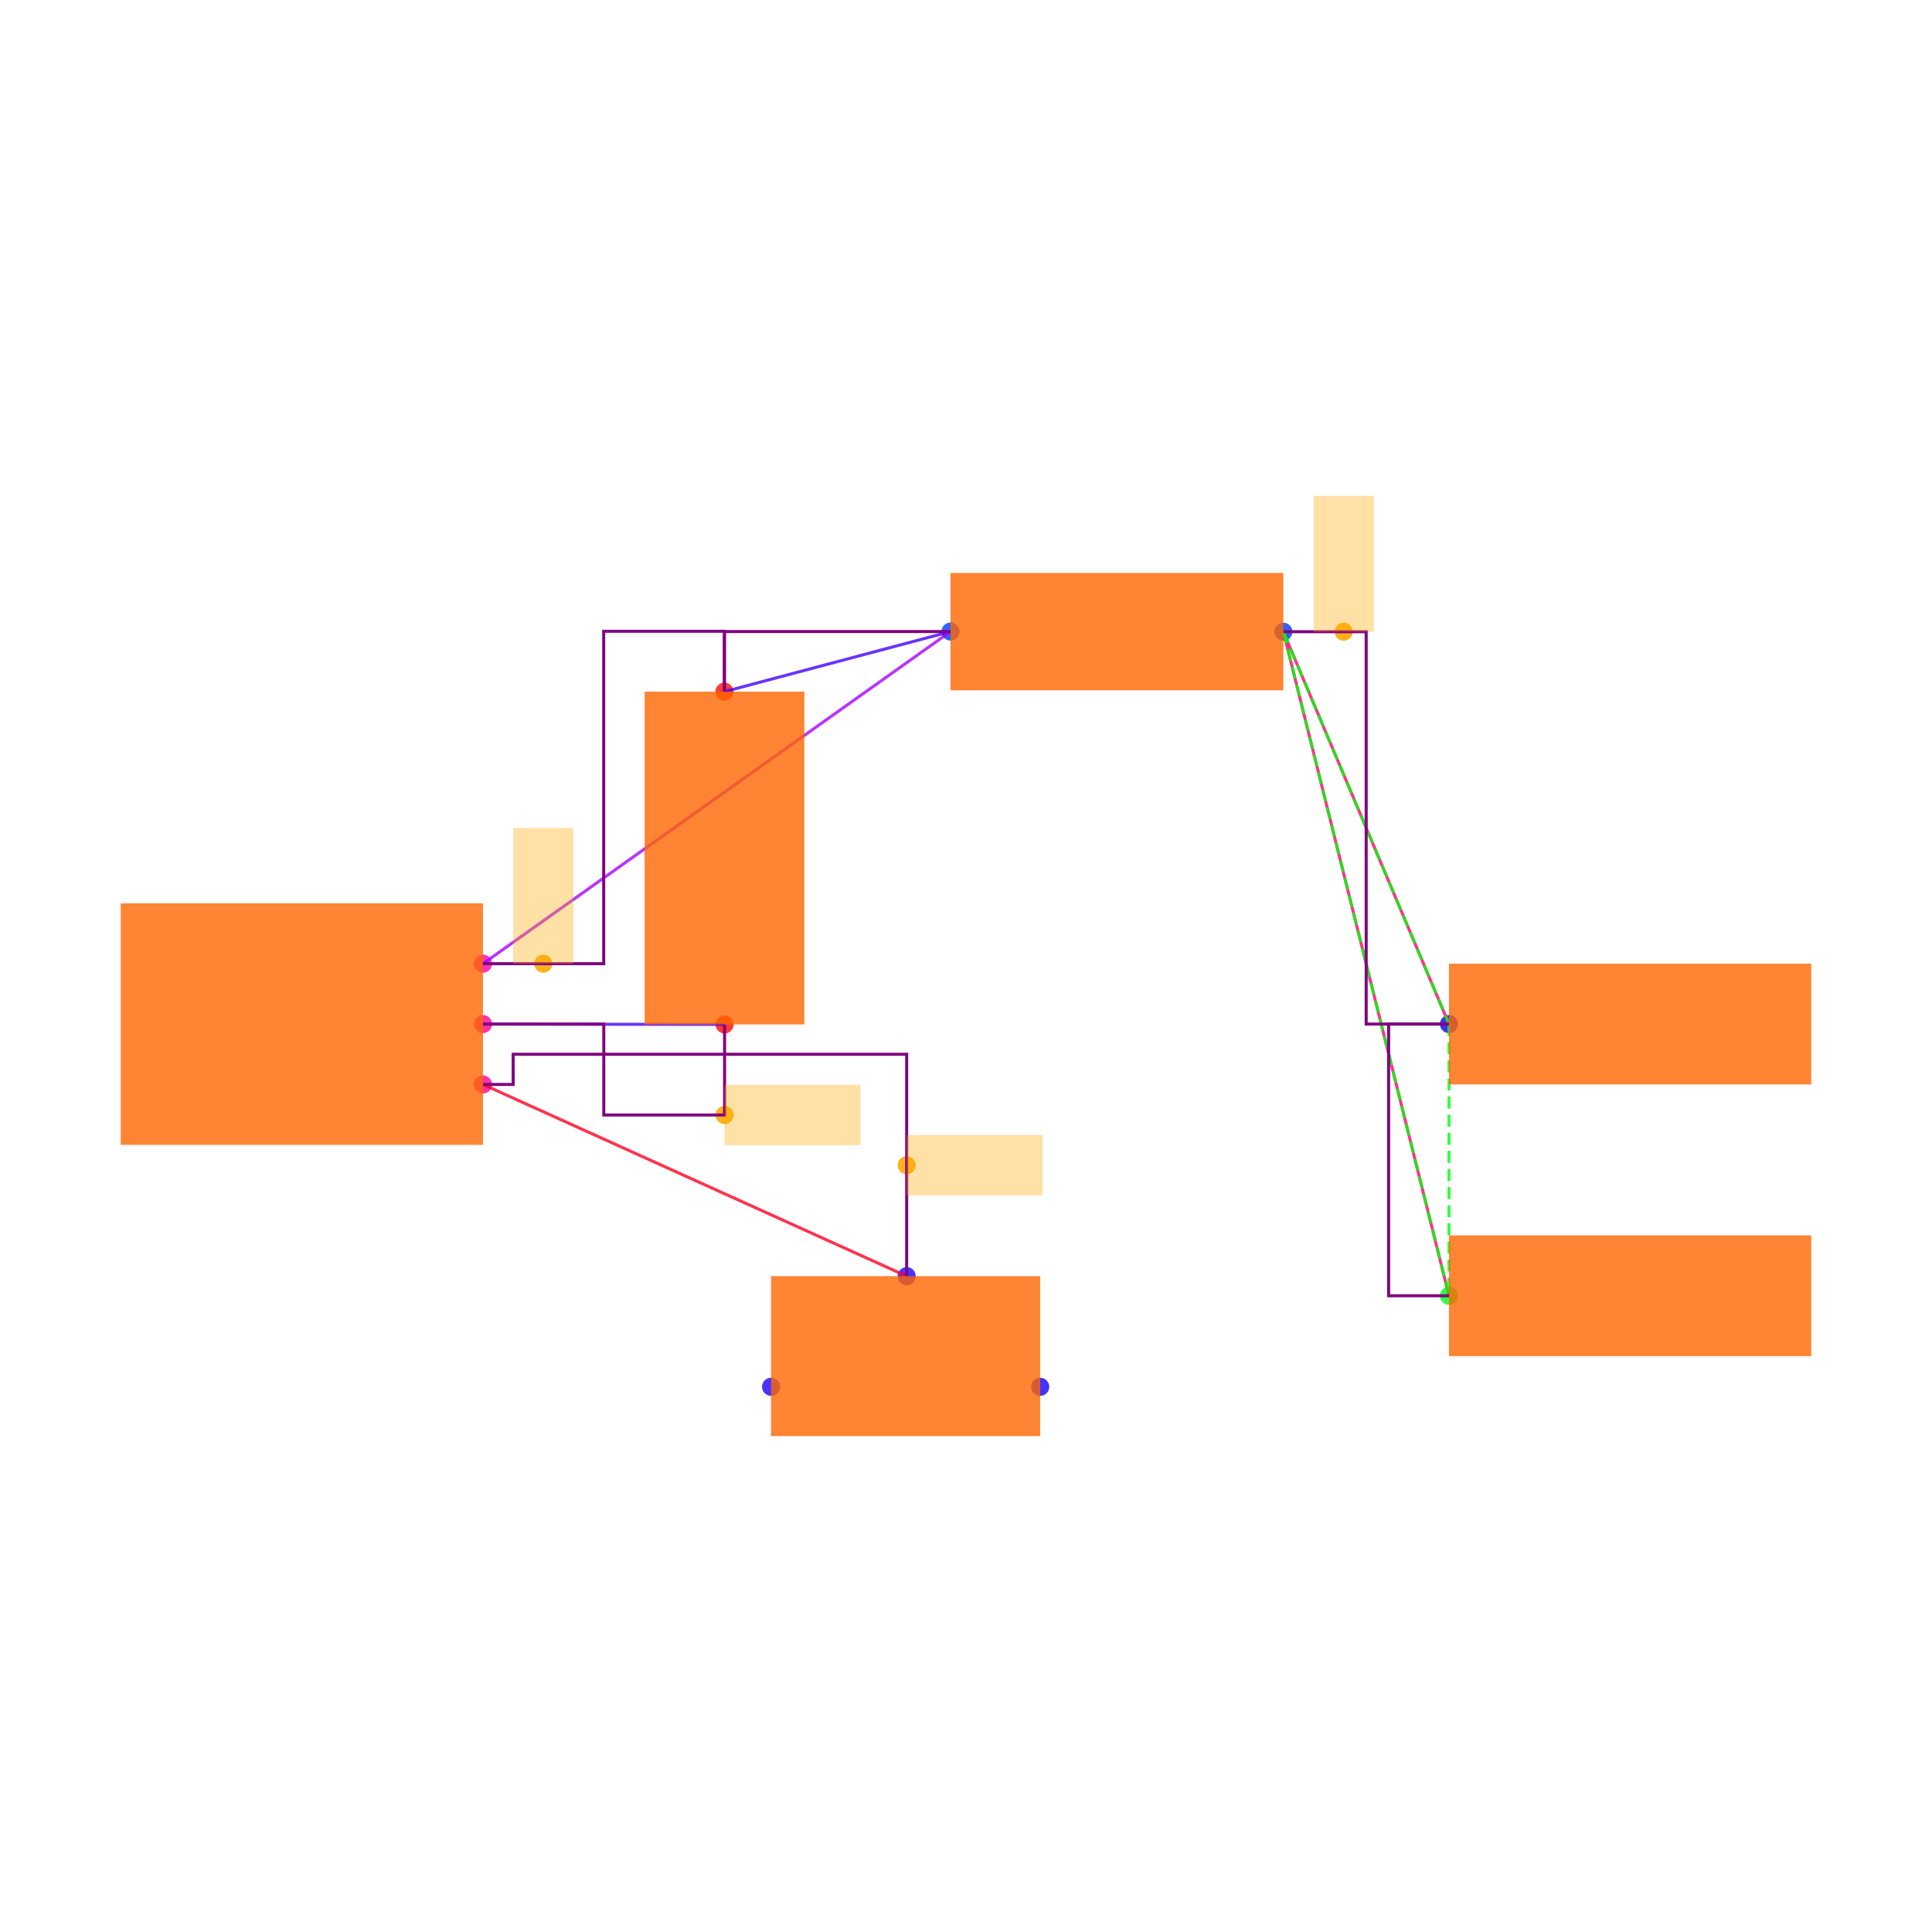
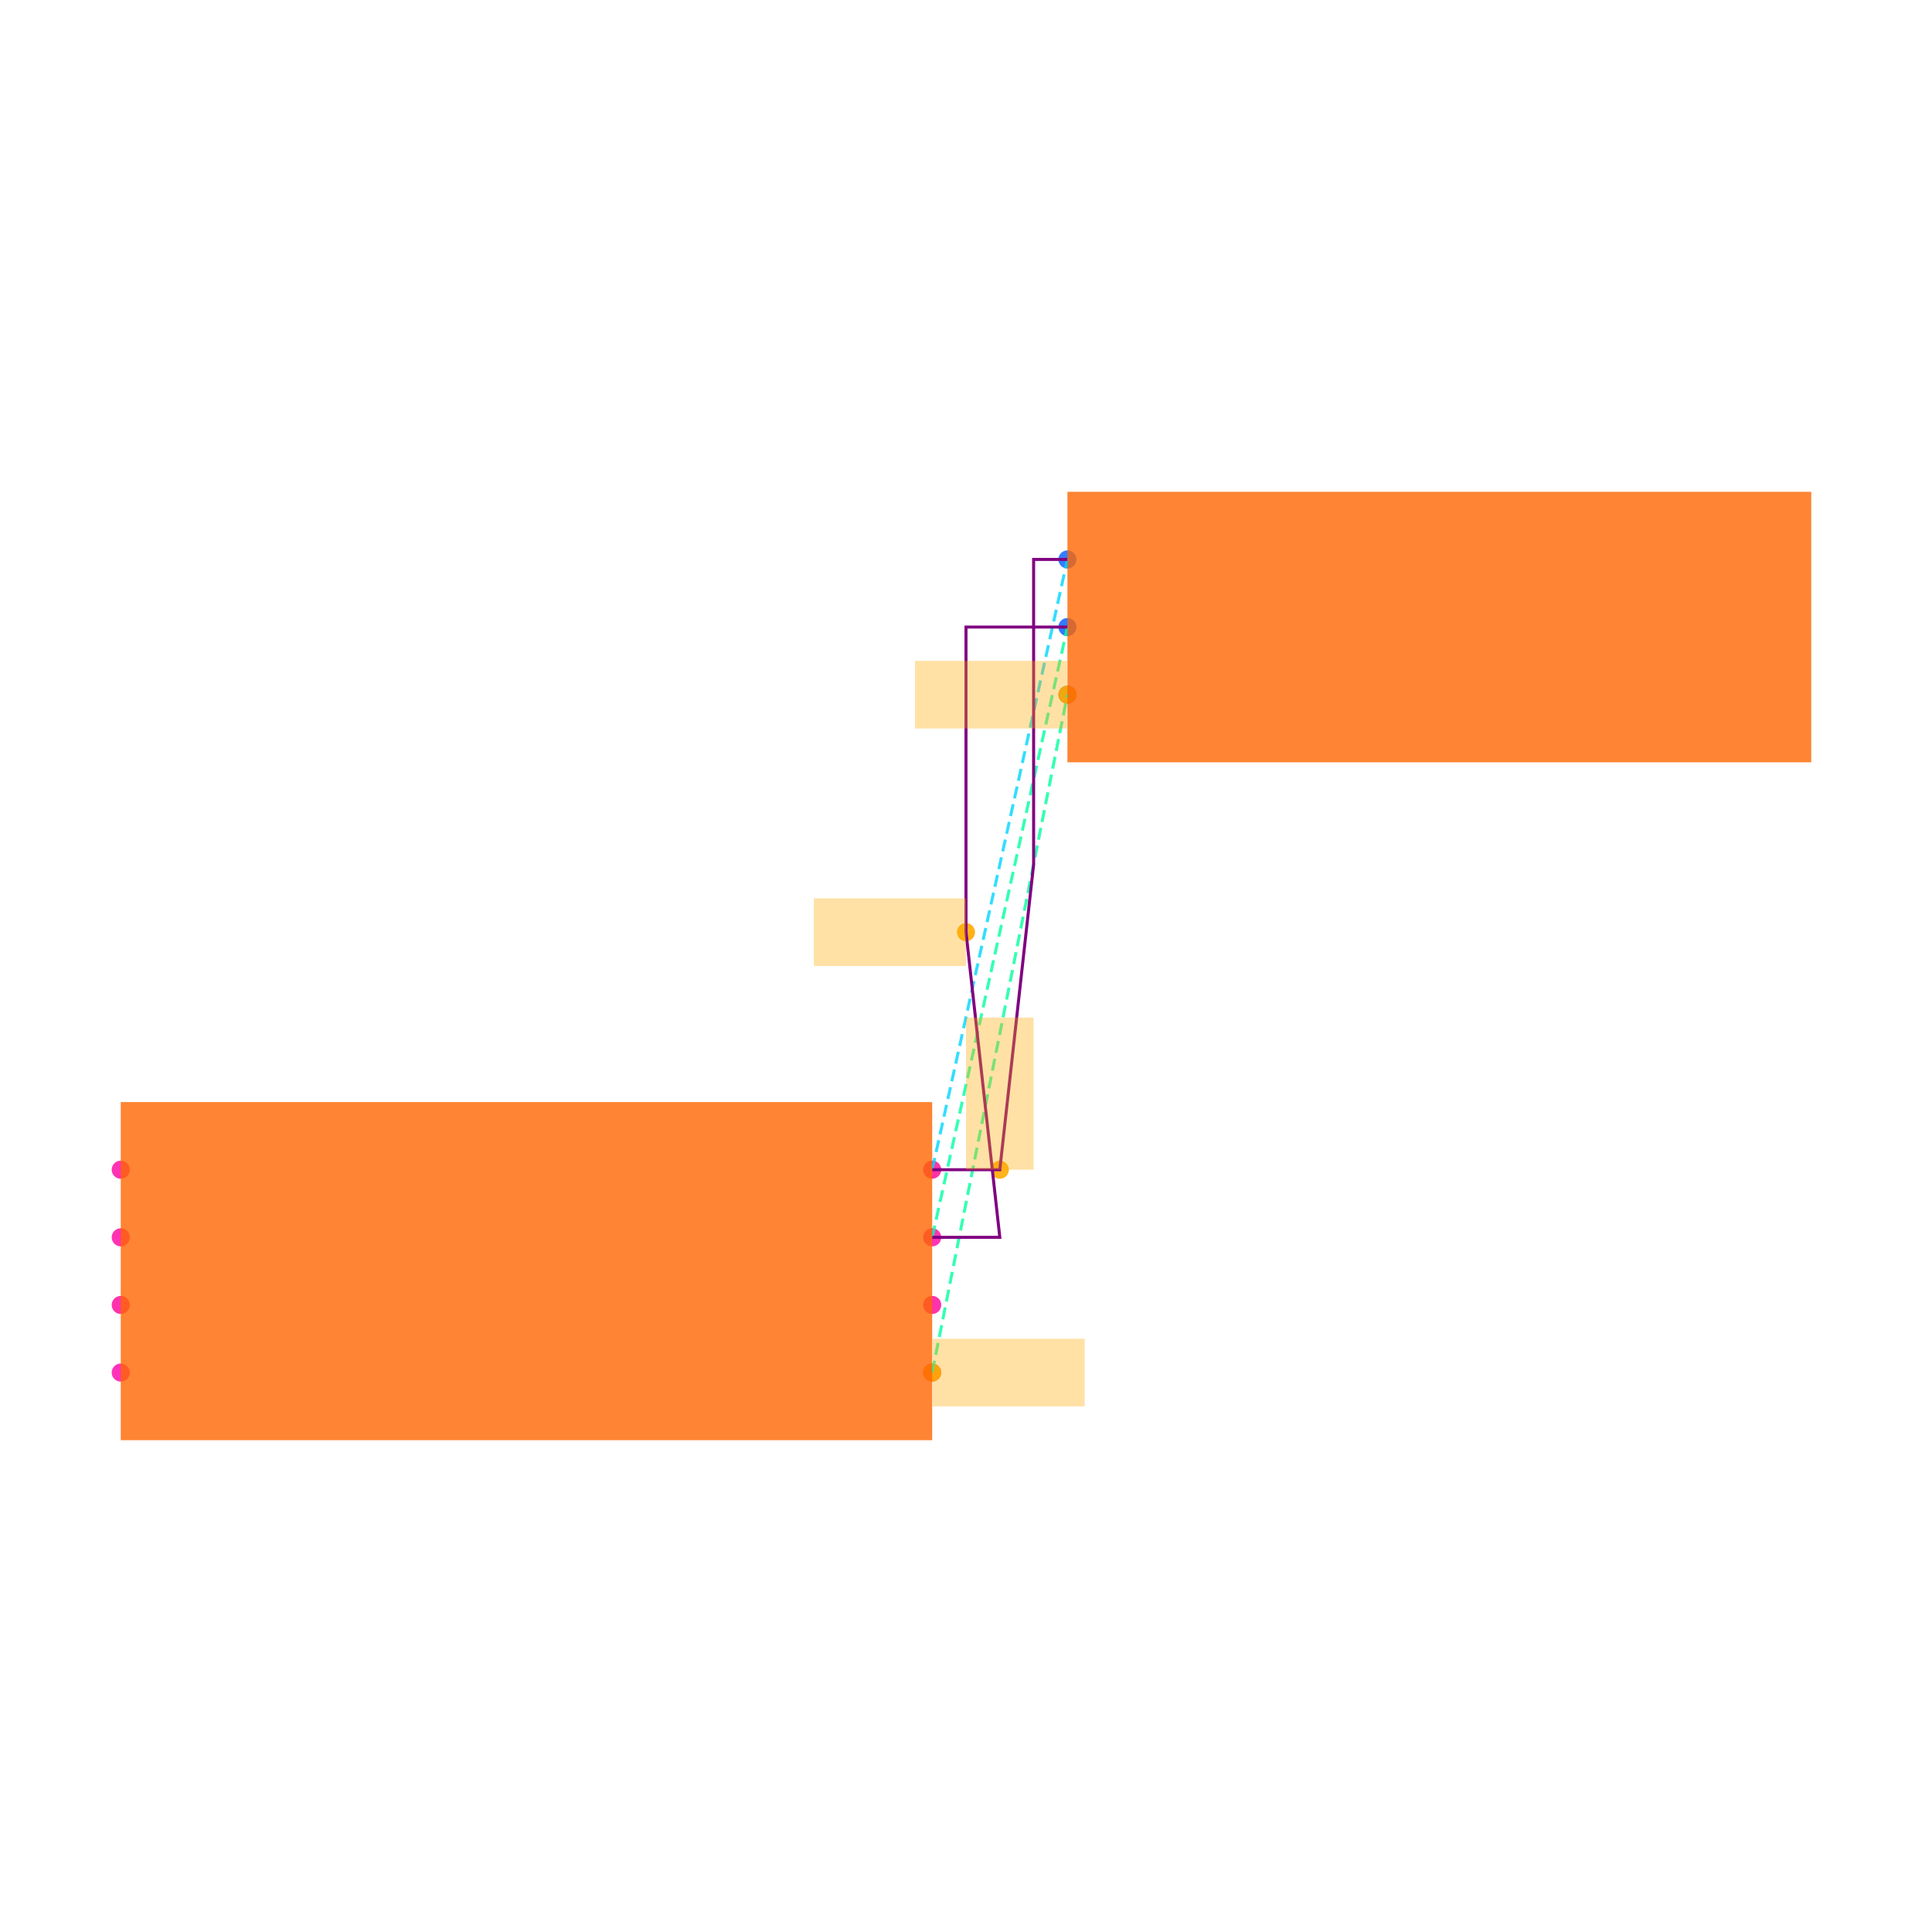
<svg xmlns="http://www.w3.org/2000/svg" width="640" height="640" viewBox="0 0 640 640">
  <rect width="100%" height="100%" fill="white" />
  <g>
-     <circle data-type="point" data-label="U1.6 x+" data-x="0.6000000000000001" data-y="-0.2" cx="160" cy="359.238" r="3" fill="hsl(324, 100%, 50%, 0.8)" />
+     <circle data-type="point" data-label="U1.1 x+" data-x="1.2000000000000002" data-y="-0.30000000000000004" cx="308.8" cy="454.68" r="3" fill="hsl(319, 100%, 50%, 0.8)" />
  </g>
  <g>
-     <circle data-type="point" data-label="U1.8 x+" data-x="0.6000000000000001" data-y="0" cx="160" cy="339.238" r="3" fill="hsl(326, 100%, 50%, 0.8)" />
+     <circle data-type="point" data-label="U1.2 x-" data-x="-1.2000000000000002" data-y="-0.30000000000000004" cx="40" cy="454.68" r="3" fill="hsl(320, 100%, 50%, 0.8)" />
  </g>
  <g>
-     <circle data-type="point" data-label="U1.1 x+" data-x="0.6000000000000001" data-y="0.2" cx="160" cy="319.238" r="3" fill="hsl(319, 100%, 50%, 0.8)" />
+     <circle data-type="point" data-label="U1.3 x+" data-x="1.2000000000000002" data-y="0.09999999999999998" cx="308.8" cy="409.88" r="3" fill="hsl(321, 100%, 50%, 0.8)" />
  </g>
  <g>
-     <circle data-type="point" data-label="C2.1 y-" data-x="1.4002733499999995" data-y="-0.0012093000000001908" cx="240.027" cy="339.359" r="3" fill="hsl(2, 100%, 50%, 0.8)" />
+     <circle data-type="point" data-label="U1.4 x-" data-x="-1.2000000000000002" data-y="0.30000000000000004" cx="40" cy="387.48" r="3" fill="hsl(322, 100%, 50%, 0.8)" />
  </g>
  <g>
-     <circle data-type="point" data-label="C2.2 y+" data-x="1.3997266500000003" data-y="1.1012093000000003" cx="239.973" cy="229.117" r="3" fill="hsl(3, 100%, 50%, 0.8)" />
+     <circle data-type="point" data-label="U1.5 x-" data-x="-1.2000000000000002" data-y="0.10000000000000003" cx="40" cy="409.88" r="3" fill="hsl(323, 100%, 50%, 0.8)" />
  </g>
  <g>
-     <circle data-type="point" data-label="R1.1 x-" data-x="2.1487092999999997" data-y="1.3002732499999994" cx="314.871" cy="209.211" r="3" fill="hsl(226, 100%, 50%, 0.8)" />
+     <circle data-type="point" data-label="U1.6 x-" data-x="-1.2000000000000002" data-y="-0.09999999999999998" cx="40" cy="432.28" r="3" fill="hsl(324, 100%, 50%, 0.8)" />
  </g>
  <g>
-     <circle data-type="point" data-label="R1.2 x+" data-x="3.2512907000000006" data-y="1.2997267500000007" cx="425.129" cy="209.265" r="3" fill="hsl(227, 100%, 50%, 0.8)" />
+     <circle data-type="point" data-label="U1.7 x+" data-x="1.2000000000000002" data-y="-0.10000000000000003" cx="308.8" cy="432.28" r="3" fill="hsl(325, 100%, 50%, 0.8)" />
  </g>
  <g>
-     <circle data-type="point" data-label="JP5.1 x-" data-x="3.8000000000000003" data-y="0" cx="480" cy="339.238" r="3" fill="hsl(242, 100%, 50%, 0.8)" />
+     <circle data-type="point" data-label="U1.8 x+" data-x="1.2000000000000002" data-y="0.30000000000000004" cx="308.8" cy="387.48" r="3" fill="hsl(326, 100%, 50%, 0.8)" />
  </g>
  <g>
-     <circle data-type="point" data-label="JP9.1 x-" data-x="3.8000000000000003" data-y="-0.9" cx="480" cy="429.238" r="3" fill="hsl(126, 100%, 50%, 0.8)" />
+     <circle data-type="point" data-label="J1.1 x-" data-x="1.6" data-y="2.105" cx="353.6" cy="185.32" r="3" fill="hsl(218, 100%, 50%, 0.8)" />
  </g>
  <g>
-     <circle data-type="point" data-label="JP8.1 x+" data-x="2.4458007999999998" data-y="-1.2015872704999997" cx="344.58" cy="459.397" r="3" fill="hsl(245, 100%, 50%, 0.8)" />
+     <circle data-type="point" data-label="J1.2 x-" data-x="1.6" data-y="1.9049999999999998" cx="353.6" cy="207.72" r="3" fill="hsl(219, 100%, 50%, 0.8)" />
  </g>
  <g>
-     <circle data-type="point" data-label="JP8.2 y+" data-x="2.0034928" data-y="-0.8350319000000007" cx="300.349" cy="422.741" r="3" fill="hsl(246, 100%, 50%, 0.8)" />
+     <circle data-type="point" data-label="J1.3 x-" data-x="1.6" data-y="1.7049999999999998" cx="353.6" cy="230.12" r="3" fill="hsl(220, 100%, 50%, 0.8)" />
  </g>
  <g>
-     <circle data-type="point" data-label="JP8.3 x-" data-x="1.5541992" data-y="-1.2014628704999997" cx="255.42" cy="459.384" r="3" fill="hsl(247, 100%, 50%, 0.8)" />
+     <circle data-type="point" data-label="" data-x="1.2000000000000002" data-y="-0.30000000000000004" cx="308.8" cy="454.68" r="3" fill="hsl(40, 100%, 50%, 0.9)" />
  </g>
  <g>
-     <circle data-type="point" data-label="" data-x="1.4002733499999995" data-y="-0.30120930000000024" cx="240.027" cy="369.359" r="3" fill="hsl(40, 100%, 50%, 0.9)" />
+     <circle data-type="point" data-label="" data-x="1.6" data-y="1.7049999999999998" cx="353.6" cy="230.12" r="3" fill="hsl(40, 100%, 50%, 0.9)" />
  </g>
  <g>
-     <circle data-type="point" data-label="" data-x="0.7999316625000001" data-y="0.2" cx="179.993" cy="319.238" r="3" fill="hsl(40, 100%, 50%, 0.9)" />
+     <circle data-type="point" data-label="" data-x="1.3" data-y="1.0025" cx="320" cy="308.8" r="3" fill="hsl(40, 100%, 50%, 0.9)" />
  </g>
  <g>
-     <circle data-type="point" data-label="" data-x="3.451290700000001" data-y="1.2997267500000007" cx="445.129" cy="209.265" r="3" fill="hsl(40, 100%, 50%, 0.9)" />
+     <circle data-type="point" data-label="" data-x="1.4000000000000001" data-y="0.30000000000000004" cx="331.2" cy="387.48" r="3" fill="hsl(40, 100%, 50%, 0.9)" />
  </g>
  <g>
-     <circle data-type="point" data-label="" data-x="2.0034928" data-y="-0.46751595000000035" cx="300.349" cy="385.99" r="3" fill="hsl(40, 100%, 50%, 0.9)" />
+     <polyline data-points="1.2000000000000002,-0.30000000000000004 1.6,1.7049999999999998" data-type="line" data-label="" points="308.8,454.68 353.6,230.12" fill="none" stroke="hsl(157, 100%, 50%, 0.8)" stroke-width="1" stroke-dasharray="4 2" />
  </g>
  <g>
-     <polyline data-points="1.4002733499999995,-0.0012093000000001908 0.6000000000000001,0" data-type="line" data-label="" points="240.027,339.359 160,339.238" fill="none" stroke="hsl(256, 100%, 50%, 0.8)" stroke-width="1" />
+     <polyline data-points="1.2000000000000002,0.09999999999999998 1.6,1.9049999999999998" data-type="line" data-label="" points="308.8,409.88 353.6,207.72" fill="none" stroke="hsl(158, 100%, 50%, 0.8)" stroke-width="1" stroke-dasharray="4 2" />
  </g>
  <g>
-     <polyline data-points="1.3997266500000003,1.1012093000000003 2.1487092999999997,1.3002732499999994" data-type="line" data-label="" points="239.973,229.117 314.871,209.211" fill="none" stroke="hsl(256, 100%, 50%, 0.8)" stroke-width="1" />
+     <polyline data-points="1.2000000000000002,0.30000000000000004 1.6,2.105" data-type="line" data-label="" points="308.8,387.48 353.6,185.32" fill="none" stroke="hsl(190, 100%, 50%, 0.8)" stroke-width="1" stroke-dasharray="4 2" />
  </g>
  <g>
-     <polyline data-points="2.1487092999999997,1.3002732499999994 0.6000000000000001,0.2" data-type="line" data-label="" points="314.871,209.211 160,319.238" fill="none" stroke="hsl(280, 100%, 50%, 0.8)" stroke-width="1" />
+     <polyline data-points="1.2000000000000002,0.09999999999999998 1.4000000000000001,0.09999999999999998 1.3,1.0025 1.3,1.9049999999999998 1.6,1.9049999999999998" data-type="line" data-label="" points="308.8,409.88 331.2,409.88 320,308.8 320,207.72 353.6,207.72" fill="none" stroke="purple" stroke-width="1" />
  </g>
  <g>
-     <polyline data-points="3.8000000000000003,0 3.2512907000000006,1.2997267500000007" data-type="line" data-label="" points="480,339.238 425.129,209.265" fill="none" stroke="hsl(336, 100%, 50%, 0.8)" stroke-width="1" />
+     <polyline data-points="1.2000000000000002,0.30000000000000004 1.4000000000000001,0.30000000000000004 1.5000000000000002,1.2025000000000001 1.5000000000000002,2.105 1.6,2.105" data-type="line" data-label="" points="308.8,387.48 331.2,387.48 342.4,286.4 342.4,185.32 353.6,185.32" fill="none" stroke="purple" stroke-width="1" />
  </g>
  <g>
-     <polyline data-points="3.8000000000000003,-0.9 3.2512907000000006,1.2997267500000007" data-type="line" data-label="" points="480,429.238 425.129,209.265" fill="none" stroke="hsl(336, 100%, 50%, 0.8)" stroke-width="1" />
+     <rect data-type="rect" data-label="schematic_component_0" data-x="0" data-y="0" x="40" y="365.08" width="268.8" height="112" fill="hsl(24, 100%, 50%, 0.8)" stroke="black" stroke-width="0.009" />
  </g>
  <g>
-     <polyline data-points="2.0034928,-0.8350319000000007 0.6000000000000001,-0.2" data-type="line" data-label="" points="300.349,422.741 160,359.238" fill="none" stroke="hsl(352, 100%, 50%, 0.8)" stroke-width="1" />
+     <rect data-type="rect" data-label="schematic_component_1" data-x="2.7" data-y="1.9049999999999998" x="353.6" y="162.92" width="246.4" height="89.6" fill="hsl(24, 100%, 50%, 0.8)" stroke="black" stroke-width="0.009" />
  </g>
  <g>
-     <polyline data-points="3.2512907000000006,1.2997267500000007 3.8000000000000003,0" data-type="line" data-label="" points="425.129,209.265 480,339.238" fill="none" stroke="hsl(123, 100%, 50%, 0.8)" stroke-width="1" stroke-dasharray="4 2" />
+     <rect data-type="rect" data-label="" data-x="1.4260000000000002" data-y="-0.30000000000000004" x="308.912" y="443.48" width="50.4" height="22.4" fill="hsl(40, 100%, 50%, 0.35)" stroke="black" stroke-width="0.009" />
  </g>
  <g>
-     <polyline data-points="3.2512907000000006,1.2997267500000007 3.8000000000000003,-0.9" data-type="line" data-label="" points="425.129,209.265 480,429.238" fill="none" stroke="hsl(123, 100%, 50%, 0.8)" stroke-width="1" stroke-dasharray="4 2" />
+     <rect data-type="rect" data-label="" data-x="1.374" data-y="1.7049999999999998" x="303.088" y="218.92" width="50.4" height="22.4" fill="hsl(40, 100%, 50%, 0.35)" stroke="black" stroke-width="0.009" />
  </g>
  <g>
-     <polyline data-points="3.8000000000000003,0 3.8000000000000003,-0.9" data-type="line" data-label="" points="480,339.238 480,429.238" fill="none" stroke="hsl(123, 100%, 50%, 0.8)" stroke-width="1" stroke-dasharray="4 2" />
+     <rect data-type="rect" data-label="" data-x="1.075" data-y="1.0025" x="269.6" y="297.6" width="50.4" height="22.4" fill="hsl(40, 100%, 50%, 0.35)" stroke="black" stroke-width="0.009" />
  </g>
  <g>
-     <polyline data-points="1.4002733499999995,-0.0012093000000001908 1.4002733499999995,-0.30120930000000024 1.0001366749999998,-0.30120930000000024 1.0001366749999998,0 0.6000000000000001,0" data-type="line" data-label="" points="240.027,339.359 240.027,369.359 200.014,369.359 200.014,339.238 160,339.238" fill="none" stroke="purple" stroke-width="1" />
-   </g>
-   <g>
-     <polyline data-points="2.1487092999999997,1.3002732499999994 1.3997266500000003,1.3002732499999994 1.3997266500000003,1.1012093000000003" data-type="line" data-label="" points="314.871,209.211 239.973,209.211 239.973,229.117" fill="none" stroke="purple" stroke-width="1" />
-   </g>
-   <g>
-     <polyline data-points="0.6000000000000001,0.2 0.9998633250000002,0.2 0.9998633250000002,1.3012093000000002 1.3997266500000003,1.3012093000000002 1.3997266500000003,1.1012093000000003" data-type="line" data-label="" points="160,319.238 199.986,319.238 199.986,209.117 239.973,209.117 239.973,229.117" fill="none" stroke="purple" stroke-width="1" />
-   </g>
-   <g>
-     <polyline data-points="3.8000000000000003,-0.9 3.6000000000000005,-0.9 3.6000000000000005,0 3.8000000000000003,0" data-type="line" data-label="" points="480,429.238 460,429.238 460,339.238 480,339.238" fill="none" stroke="purple" stroke-width="1" />
-   </g>
-   <g>
-     <polyline data-points="3.2512907000000006,1.2997267500000007 3.451290700000001,1.2997267500000007 3.5256453500000005,1.2997267500000007 3.5256453500000005,0 3.6,0 3.8000000000000003,0" data-type="line" data-label="" points="425.129,209.265 445.129,209.265 452.565,209.265 452.565,339.238 460,339.238 480,339.238" fill="none" stroke="purple" stroke-width="1" />
-   </g>
-   <g>
-     <polyline data-points="2.0034928,-0.8350319000000007 2.0034928,-0.1 0.7000000000000001,-0.1 0.7000000000000001,-0.2 0.6000000000000001,-0.2" data-type="line" data-label="" points="300.349,422.741 300.349,349.238 170,349.238 170,359.238 160,359.238" fill="none" stroke="purple" stroke-width="1" />
-   </g>
-   <g>
-     <rect data-type="rect" data-label="schematic_component_0" data-x="0" data-y="0" x="40" y="299.238" width="120" height="80" fill="hsl(24, 100%, 50%, 0.8)" stroke="black" stroke-width="0.01" />
-   </g>
-   <g>
-     <rect data-type="rect" data-label="schematic_component_1" data-x="1.4" data-y="0.55" x="213.542" y="229.117" width="52.917" height="110.242" fill="hsl(24, 100%, 50%, 0.8)" stroke="black" stroke-width="0.01" />
-   </g>
-   <g>
-     <rect data-type="rect" data-label="schematic_component_2" data-x="2.7" data-y="1.3" x="314.871" y="189.792" width="110.258" height="38.891" fill="hsl(24, 100%, 50%, 0.8)" stroke="black" stroke-width="0.01" />
-   </g>
-   <g>
-     <rect data-type="rect" data-label="schematic_component_3" data-x="4.4" data-y="0" x="480" y="319.238" width="120" height="40" fill="hsl(24, 100%, 50%, 0.8)" stroke="black" stroke-width="0.01" />
-   </g>
-   <g>
-     <rect data-type="rect" data-label="schematic_component_4" data-x="4.4" data-y="-0.9" x="480" y="409.238" width="120" height="40" fill="hsl(24, 100%, 50%, 0.8)" stroke="black" stroke-width="0.01" />
-   </g>
-   <g>
-     <rect data-type="rect" data-label="schematic_component_5" data-x="2" data-y="-1.1" x="255.42" y="422.741" width="89.16" height="52.994" fill="hsl(24, 100%, 50%, 0.8)" stroke="black" stroke-width="0.01" />
-   </g>
-   <g>
-     <rect data-type="rect" data-label="" data-x="1.6252733499999996" data-y="-0.30120930000000024" x="240.027" y="359.359" width="45" height="20" fill="hsl(40, 100%, 50%, 0.35)" stroke="black" stroke-width="0.01" />
-   </g>
-   <g>
-     <rect data-type="rect" data-label="" data-x="0.7999316625000001" data-y="0.42500000000000004" x="169.993" y="274.238" width="20" height="45" fill="hsl(40, 100%, 50%, 0.35)" stroke="black" stroke-width="0.01" />
-   </g>
-   <g>
-     <rect data-type="rect" data-label="" data-x="3.451290700000001" data-y="1.5247267500000008" x="435.129" y="164.265" width="20" height="45" fill="hsl(40, 100%, 50%, 0.35)" stroke="black" stroke-width="0.01" />
-   </g>
-   <g>
-     <rect data-type="rect" data-label="" data-x="2.2284928" data-y="-0.46751595000000035" x="300.349" y="375.99" width="45" height="20" fill="hsl(40, 100%, 50%, 0.35)" stroke="black" stroke-width="0.01" />
+     <rect data-type="rect" data-label="" data-x="1.4000000000000001" data-y="0.525" x="320" y="337.08" width="22.4" height="50.4" fill="hsl(40, 100%, 50%, 0.35)" stroke="black" stroke-width="0.009" />
  </g>
  <g id="crosshair" style="display: none">
    <line id="crosshair-h" y1="0" y2="640" stroke="#666" stroke-width="0.5" />
    <line id="crosshair-v" x1="0" x2="640" stroke="#666" stroke-width="0.5" />
    <text id="coordinates" font-family="monospace" font-size="12" fill="#666" />
  </g>
</svg>
